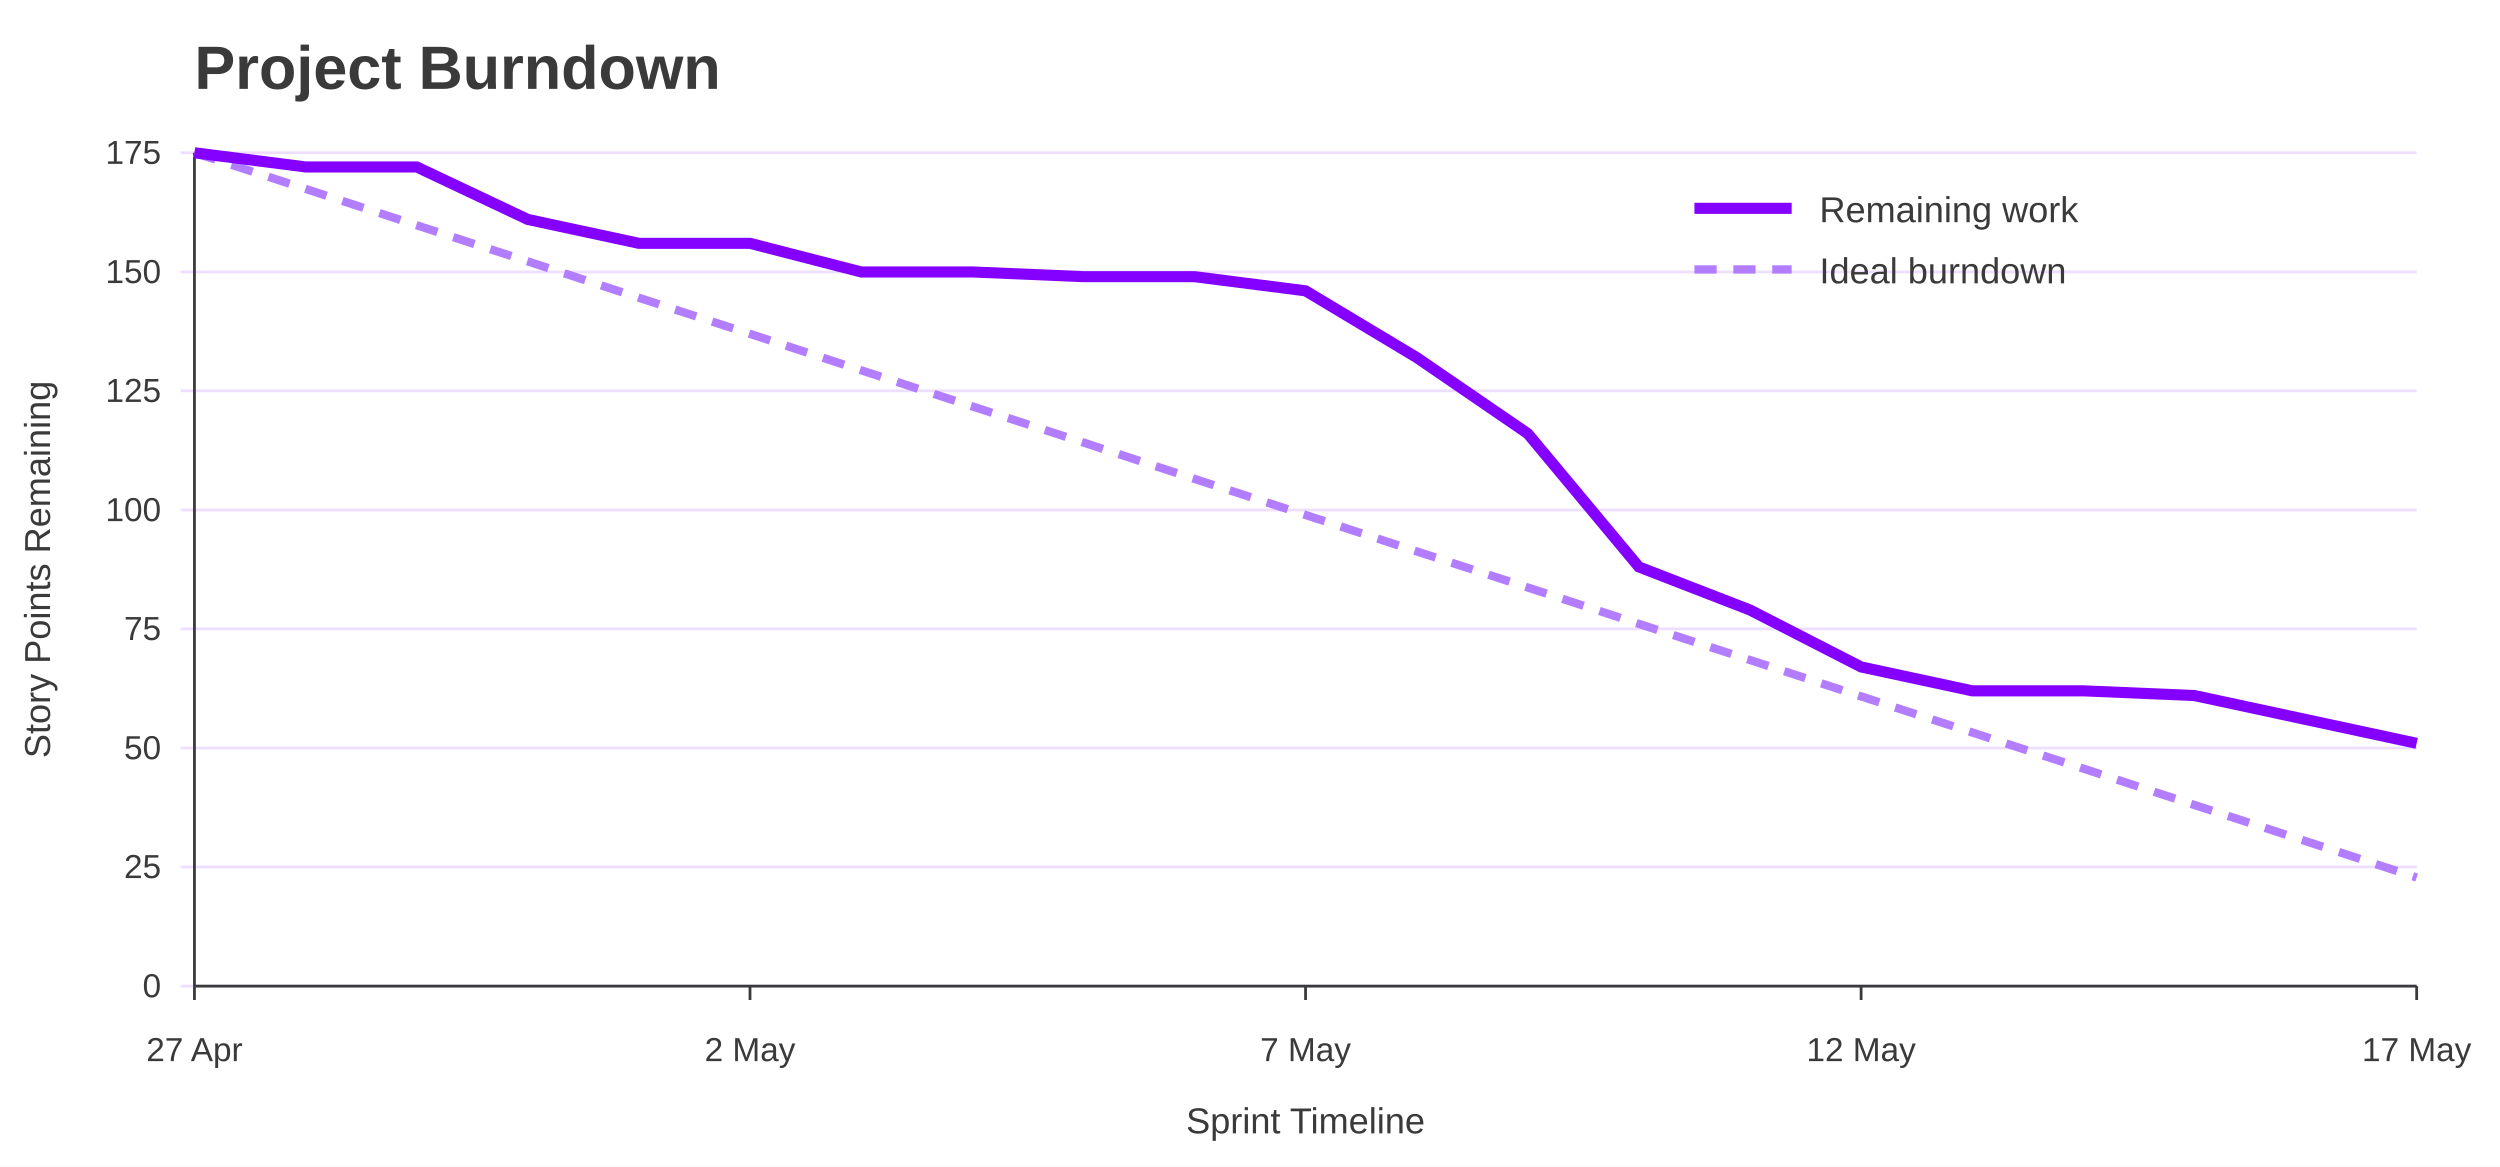
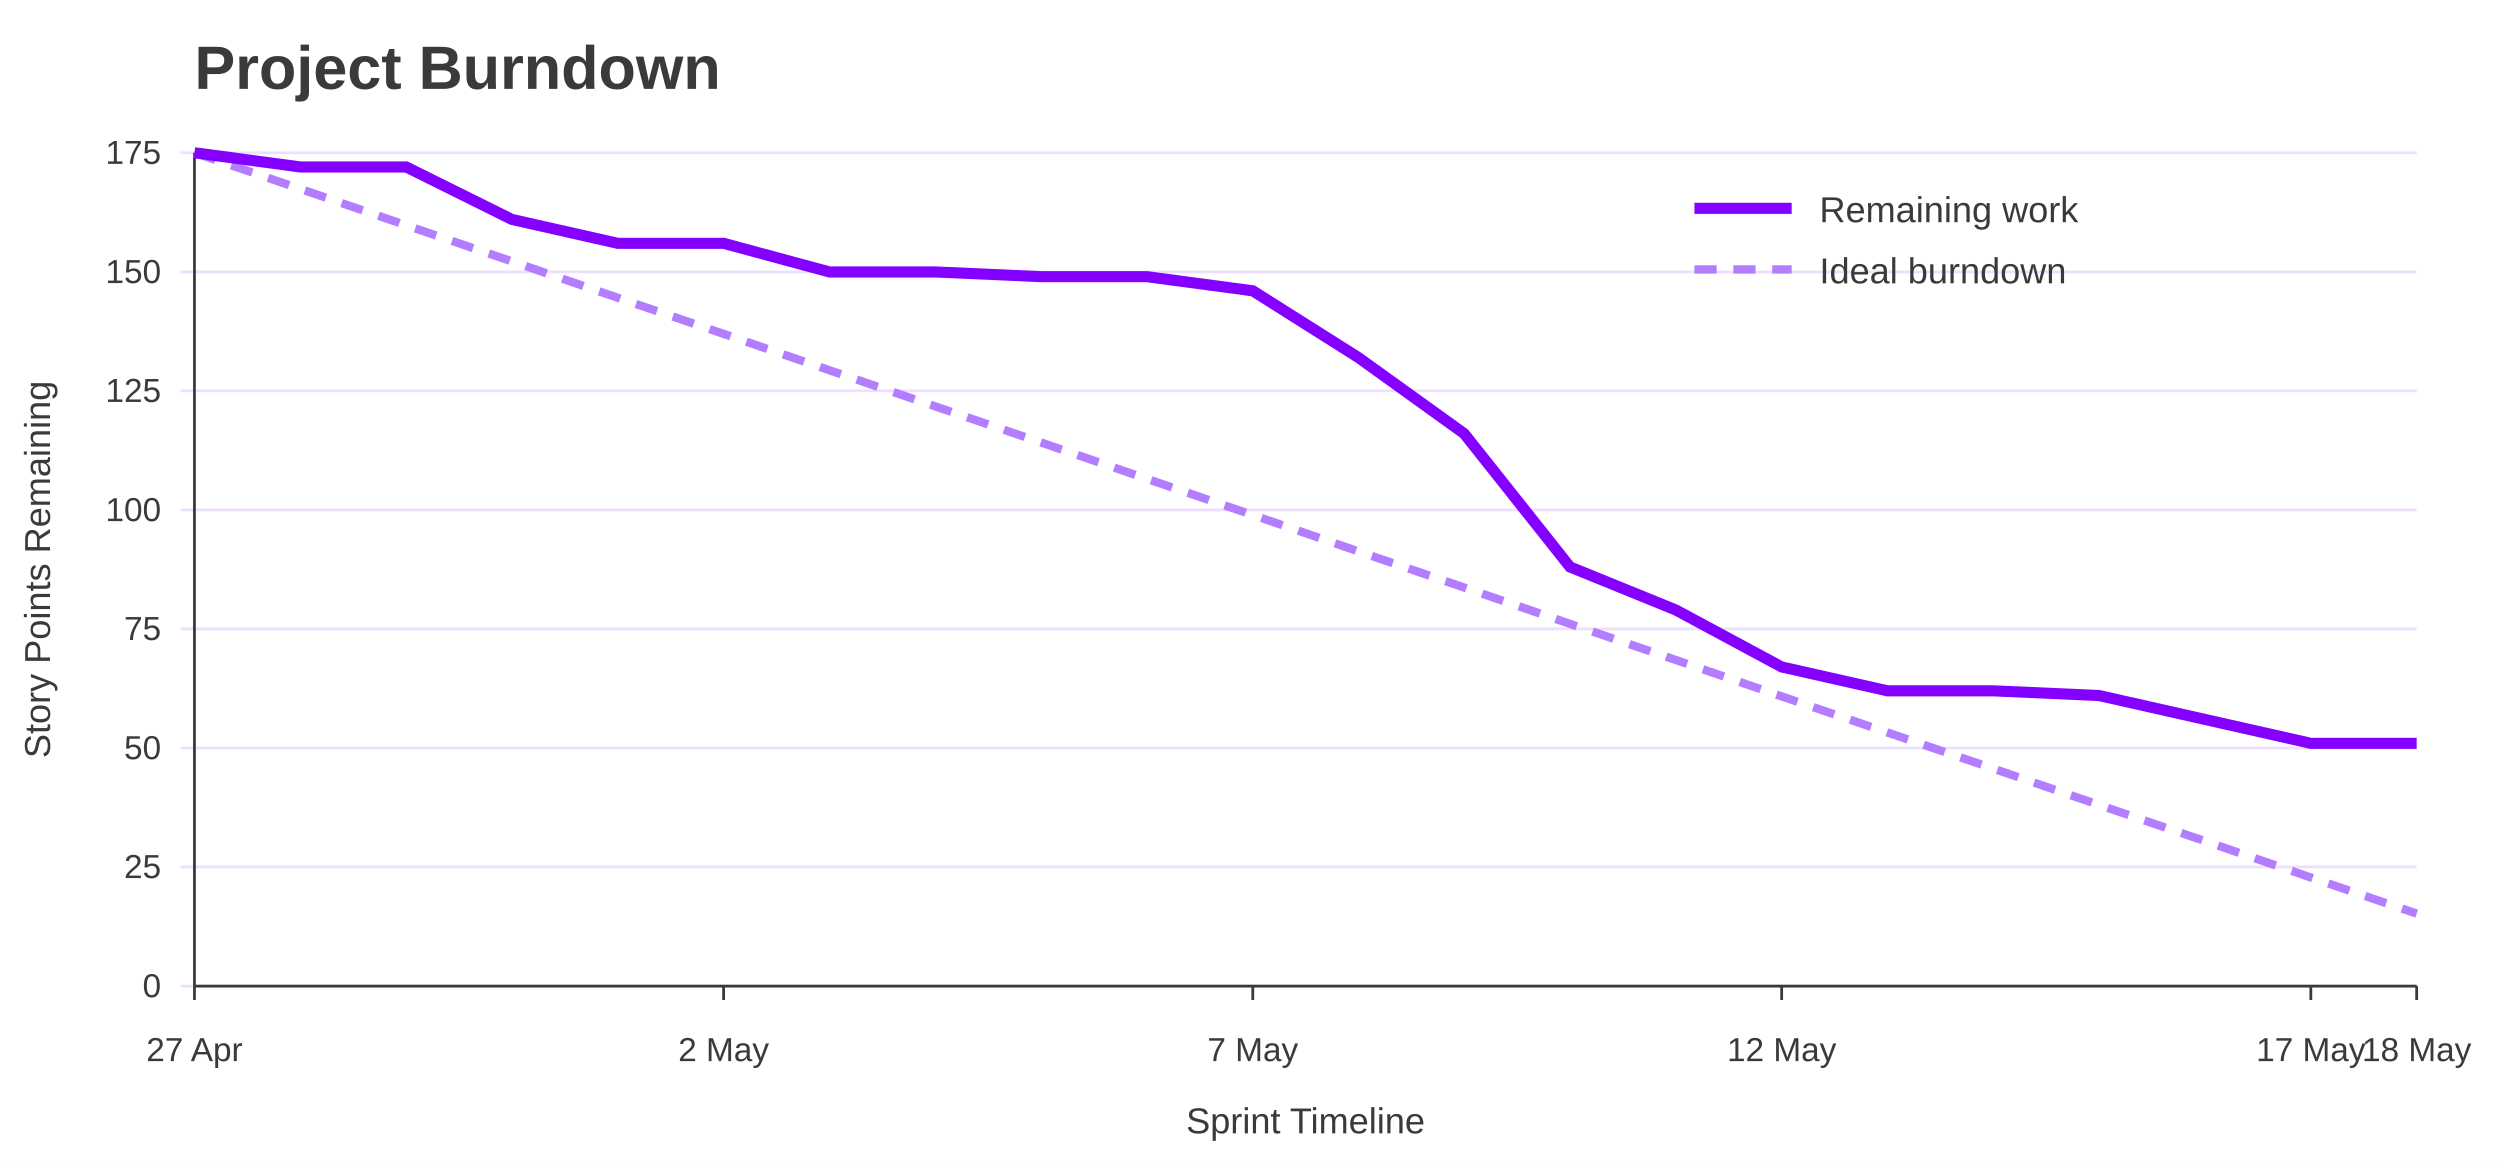
<svg xmlns="http://www.w3.org/2000/svg" width="900" height="420" viewBox="0 0 900 420" role="img" aria-labelledby="title desc">
  <rect width="100%" height="100%" fill="#ffffff" />
  <text x="70" y="32" font-family="Jost, Arial, Helvetica, sans-serif" font-size="22" font-weight="700" fill="#3A3A3A">Project Burndown</text>
  <line x1="65" y1="355.0" x2="870" y2="355.0" stroke="#EEDEFF" />
  <text x="58" y="359.0" font-family="Overpass, Arial, Helvetica, sans-serif" font-size="12" text-anchor="end" fill="#3A3A3A">0</text>
  <line x1="65" y1="312.1" x2="870" y2="312.1" stroke="#EEDEFF" />
  <text x="58" y="316.1" font-family="Overpass, Arial, Helvetica, sans-serif" font-size="12" text-anchor="end" fill="#3A3A3A">25</text>
  <line x1="65" y1="269.3" x2="870" y2="269.3" stroke="#EEDEFF" />
  <text x="58" y="273.3" font-family="Overpass, Arial, Helvetica, sans-serif" font-size="12" text-anchor="end" fill="#3A3A3A">50</text>
  <line x1="65" y1="226.4" x2="870" y2="226.4" stroke="#EEDEFF" />
  <text x="58" y="230.4" font-family="Overpass, Arial, Helvetica, sans-serif" font-size="12" text-anchor="end" fill="#3A3A3A">75</text>
  <line x1="65" y1="183.6" x2="870" y2="183.6" stroke="#EEDEFF" />
  <text x="58" y="187.6" font-family="Overpass, Arial, Helvetica, sans-serif" font-size="12" text-anchor="end" fill="#3A3A3A">100</text>
  <line x1="65" y1="140.7" x2="870" y2="140.7" stroke="#EEDEFF" />
  <text x="58" y="144.7" font-family="Overpass, Arial, Helvetica, sans-serif" font-size="12" text-anchor="end" fill="#3A3A3A">125</text>
  <line x1="65" y1="97.9" x2="870" y2="97.9" stroke="#EEDEFF" />
  <text x="58" y="101.9" font-family="Overpass, Arial, Helvetica, sans-serif" font-size="12" text-anchor="end" fill="#3A3A3A">150</text>
  <line x1="65" y1="55.0" x2="870" y2="55.0" stroke="#EEDEFF" />
  <text x="58" y="59.0" font-family="Overpass, Arial, Helvetica, sans-serif" font-size="12" text-anchor="end" fill="#3A3A3A">175</text>
  <line x1="70.0" y1="355" x2="70.0" y2="360" stroke="#3A3A3A" />
  <text x="70.0" y="382" font-family="Overpass, Arial, Helvetica, sans-serif" font-size="12" text-anchor="middle" fill="#3A3A3A">27 Apr</text>
-   <line x1="270.0" y1="355" x2="270.0" y2="360" stroke="#3A3A3A" />
-   <text x="270.0" y="382" font-family="Overpass, Arial, Helvetica, sans-serif" font-size="12" text-anchor="middle" fill="#3A3A3A">2 May</text>
-   <line x1="470.0" y1="355" x2="470.0" y2="360" stroke="#3A3A3A" />
-   <text x="470.0" y="382" font-family="Overpass, Arial, Helvetica, sans-serif" font-size="12" text-anchor="middle" fill="#3A3A3A">7 May</text>
-   <line x1="670.0" y1="355" x2="670.0" y2="360" stroke="#3A3A3A" />
-   <text x="670.0" y="382" font-family="Overpass, Arial, Helvetica, sans-serif" font-size="12" text-anchor="middle" fill="#3A3A3A">12 May</text>
+   <line x1="260.5" y1="355" x2="260.5" y2="360" stroke="#3A3A3A" />
+   <text x="260.5" y="382" font-family="Overpass, Arial, Helvetica, sans-serif" font-size="12" text-anchor="middle" fill="#3A3A3A">2 May</text>
+   <line x1="451.0" y1="355" x2="451.0" y2="360" stroke="#3A3A3A" />
+   <text x="451.0" y="382" font-family="Overpass, Arial, Helvetica, sans-serif" font-size="12" text-anchor="middle" fill="#3A3A3A">7 May</text>
+   <line x1="641.4" y1="355" x2="641.4" y2="360" stroke="#3A3A3A" />
+   <text x="641.4" y="382" font-family="Overpass, Arial, Helvetica, sans-serif" font-size="12" text-anchor="middle" fill="#3A3A3A">12 May</text>
+   <line x1="831.9" y1="355" x2="831.9" y2="360" stroke="#3A3A3A" />
+   <text x="831.9" y="382" font-family="Overpass, Arial, Helvetica, sans-serif" font-size="12" text-anchor="middle" fill="#3A3A3A">17 May</text>
  <line x1="870.0" y1="355" x2="870.0" y2="360" stroke="#3A3A3A" />
-   <text x="870.0" y="382" font-family="Overpass, Arial, Helvetica, sans-serif" font-size="12" text-anchor="middle" fill="#3A3A3A">17 May</text>
+   <text x="870.0" y="382" font-family="Overpass, Arial, Helvetica, sans-serif" font-size="12" text-anchor="middle" fill="#3A3A3A">18 May</text>
  <line x1="70" y1="55" x2="70" y2="355" stroke="#3A3A3A" />
  <line x1="70" y1="355" x2="870" y2="355" stroke="#3A3A3A" />
  <text x="18" y="205.0" font-family="Overpass, Arial, Helvetica, sans-serif" font-size="13" text-anchor="middle" transform="rotate(-90 18 205.0)" fill="#3A3A3A">Story Points Remaining</text>
  <text x="470.0" y="408" font-family="Overpass, Arial, Helvetica, sans-serif" font-size="13" text-anchor="middle" fill="#3A3A3A">Sprint Timeline</text>
-   <polyline points="70.0,55.0 110.0,68.0 150.0,81.1 190.0,94.1 230.0,107.2 270.0,120.2 310.0,133.3 350.0,146.3 390.0,159.3 430.0,172.4 470.0,185.4 510.0,198.5 550.0,211.5 590.0,224.6 630.0,237.6 670.0,250.7 710.0,263.7 750.0,276.7 790.0,289.8 830.0,302.8 870.0,315.9" fill="none" stroke="#B37DFF" stroke-width="3" stroke-dasharray="8 6" />
-   <polyline points="70.0,55.0 110.0,60.1 150.0,60.1 190.0,79.0 230.0,87.6 270.0,87.6 310.0,97.9 350.0,97.9 390.0,99.6 430.0,99.6 470.0,104.7 510.0,128.7 550.0,156.1 590.0,204.1 630.0,219.6 670.0,240.1 710.0,248.7 750.0,248.7 790.0,250.4 830.0,259.0 870.0,267.6" fill="none" stroke="#8400FF" stroke-width="4" />
+   <polyline points="70.0,55.0 108.1,68.0 146.2,81.1 184.3,94.1 222.4,107.2 260.5,120.2 298.6,133.3 336.7,146.3 374.8,159.3 412.9,172.4 451.0,185.4 489.0,198.5 527.1,211.5 565.2,224.6 603.3,237.6 641.4,250.7 679.5,263.7 717.6,276.7 755.7,289.8 793.8,302.8 831.9,315.9 870.0,328.9" fill="none" stroke="#B37DFF" stroke-width="3" stroke-dasharray="8 6" />
+   <polyline points="70.0,55.0 108.1,60.1 146.2,60.1 184.3,79.0 222.4,87.6 260.5,87.6 298.6,97.9 336.7,97.9 374.8,99.6 412.9,99.6 451.0,104.7 489.0,128.7 527.1,156.1 565.2,204.1 603.3,219.6 641.4,240.1 679.5,248.7 717.6,248.7 755.7,250.4 793.8,259.0 831.9,267.6 870.0,267.6" fill="none" stroke="#8400FF" stroke-width="4" />
  <line x1="610" y1="75" x2="645" y2="75" stroke="#8400FF" stroke-width="4" />
  <text x="655" y="80" font-family="Overpass, Arial, Helvetica, sans-serif" font-size="13" fill="#3A3A3A">Remaining work</text>
  <line x1="610" y1="97" x2="645" y2="97" stroke="#B37DFF" stroke-width="3" stroke-dasharray="8 6" />
  <text x="655" y="102" font-family="Overpass, Arial, Helvetica, sans-serif" font-size="13" fill="#3A3A3A">Ideal burndown</text>
</svg>
